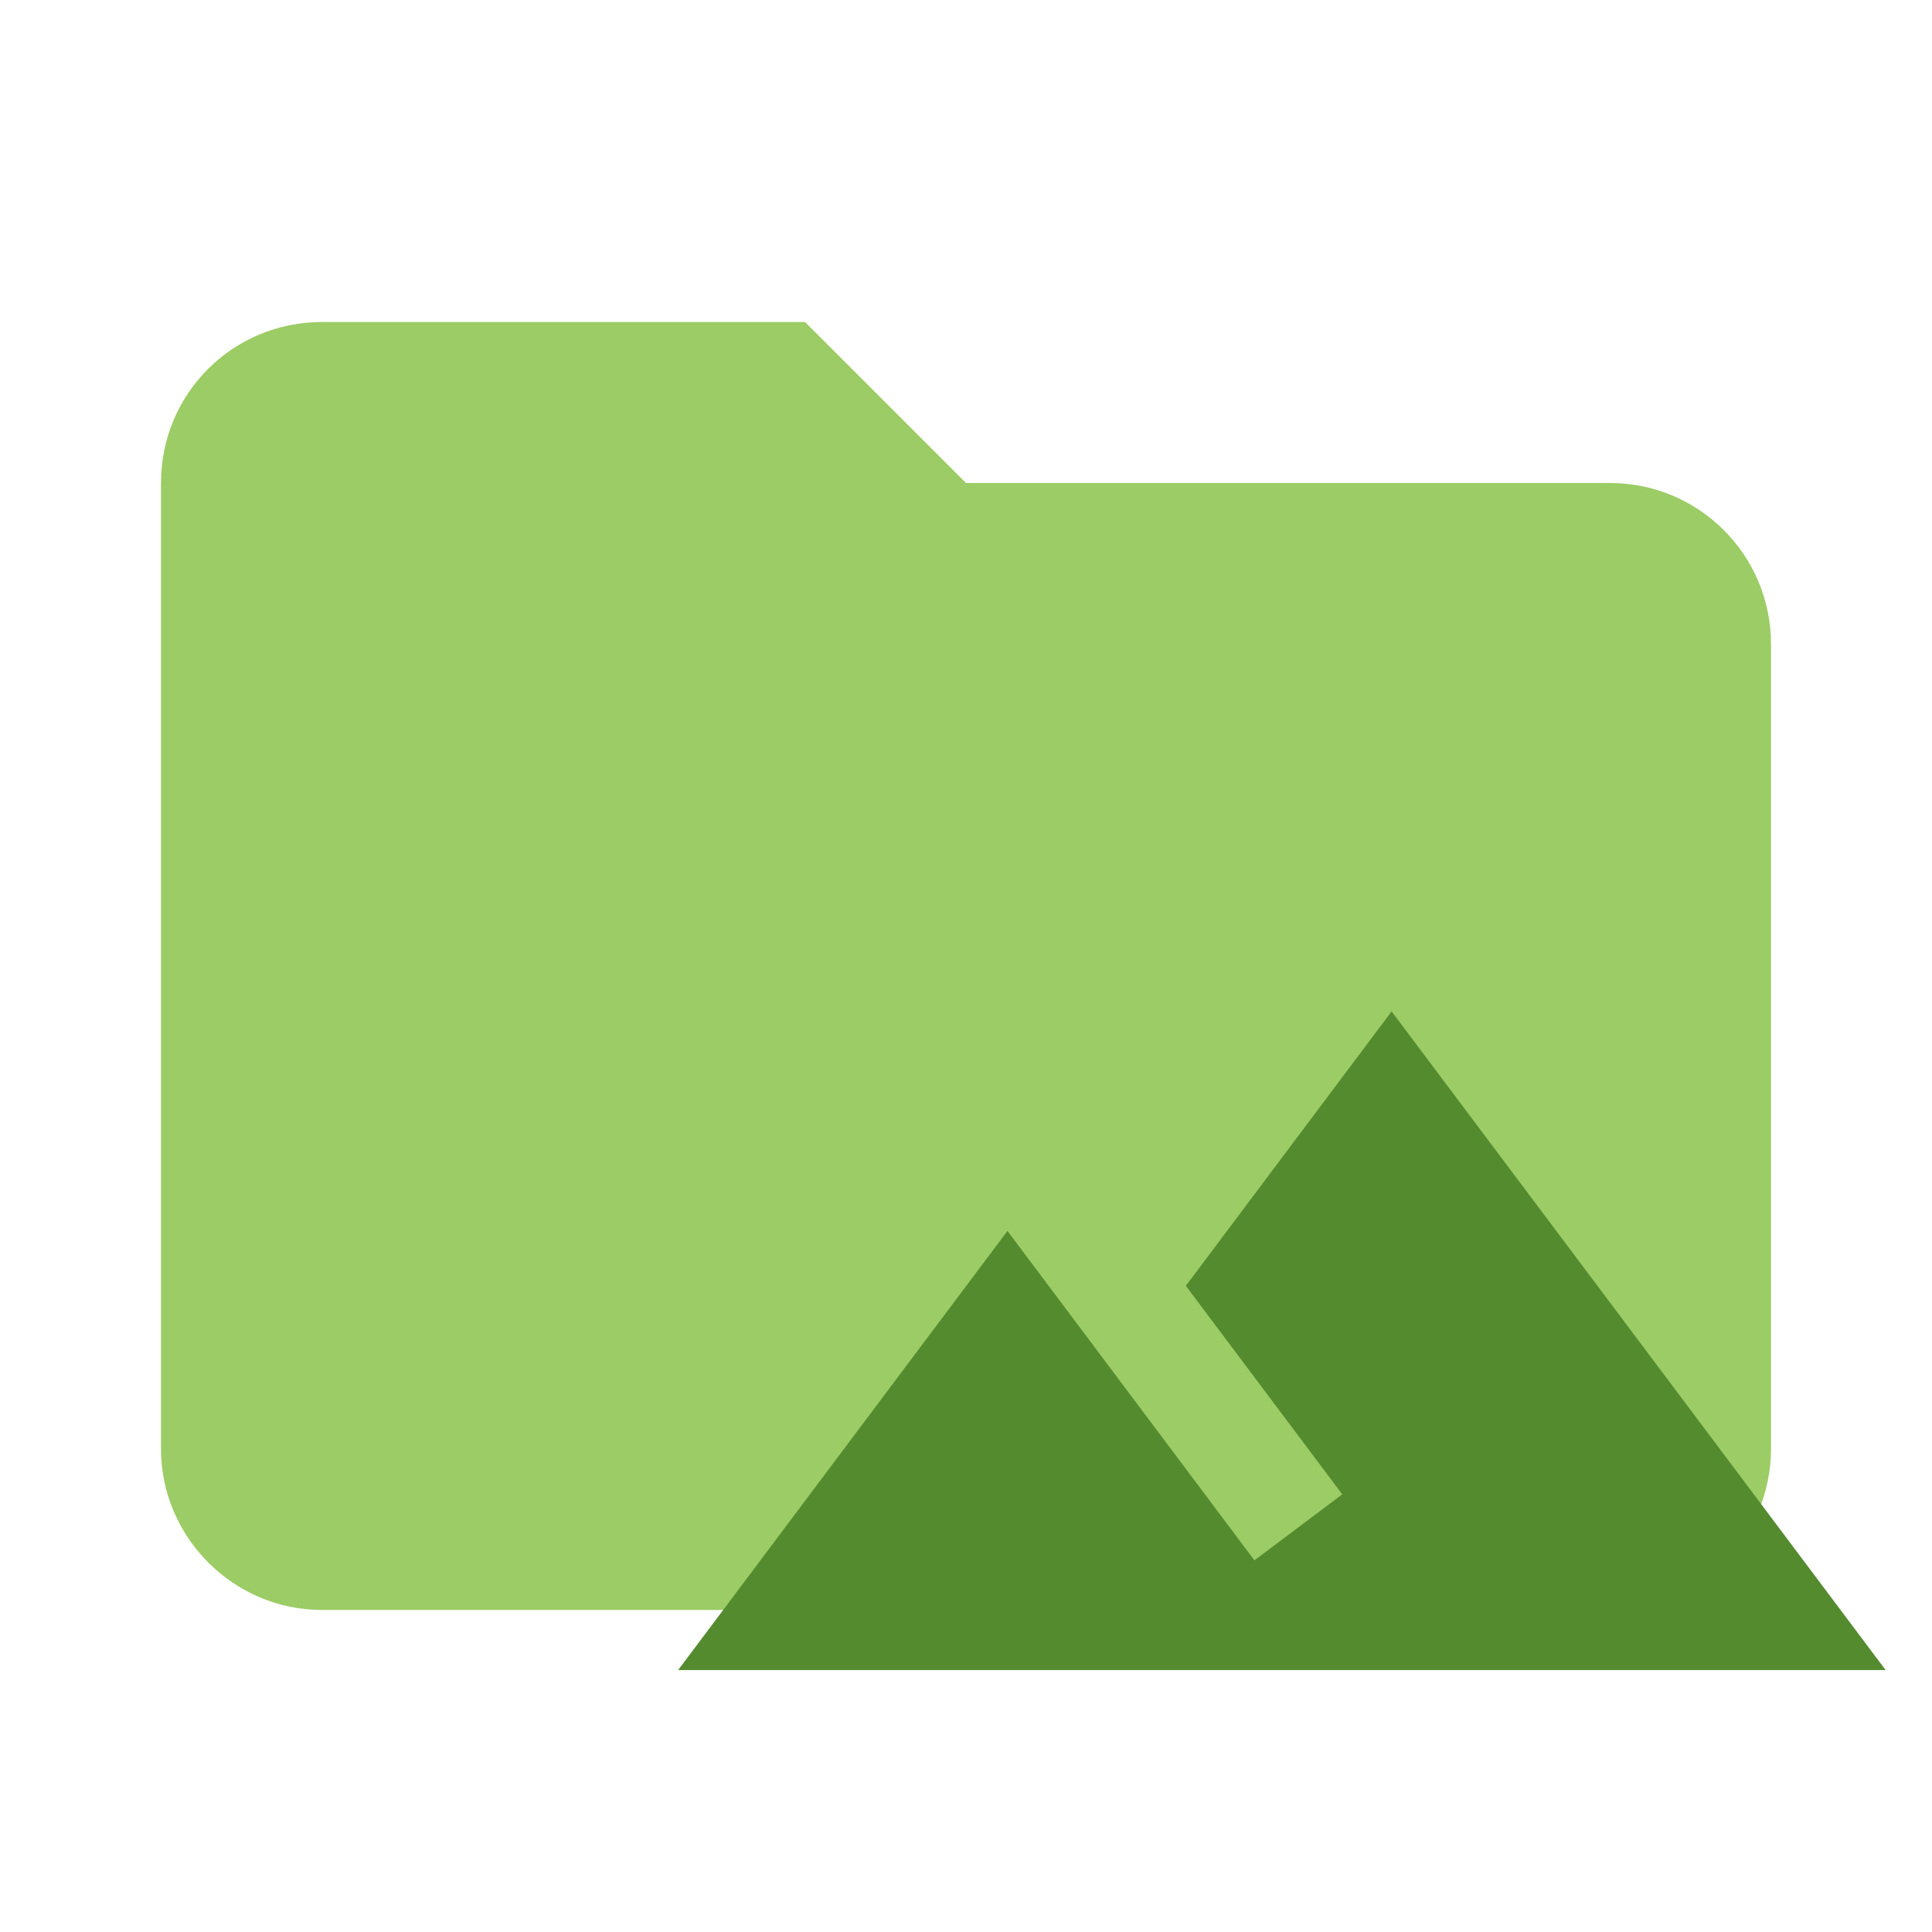
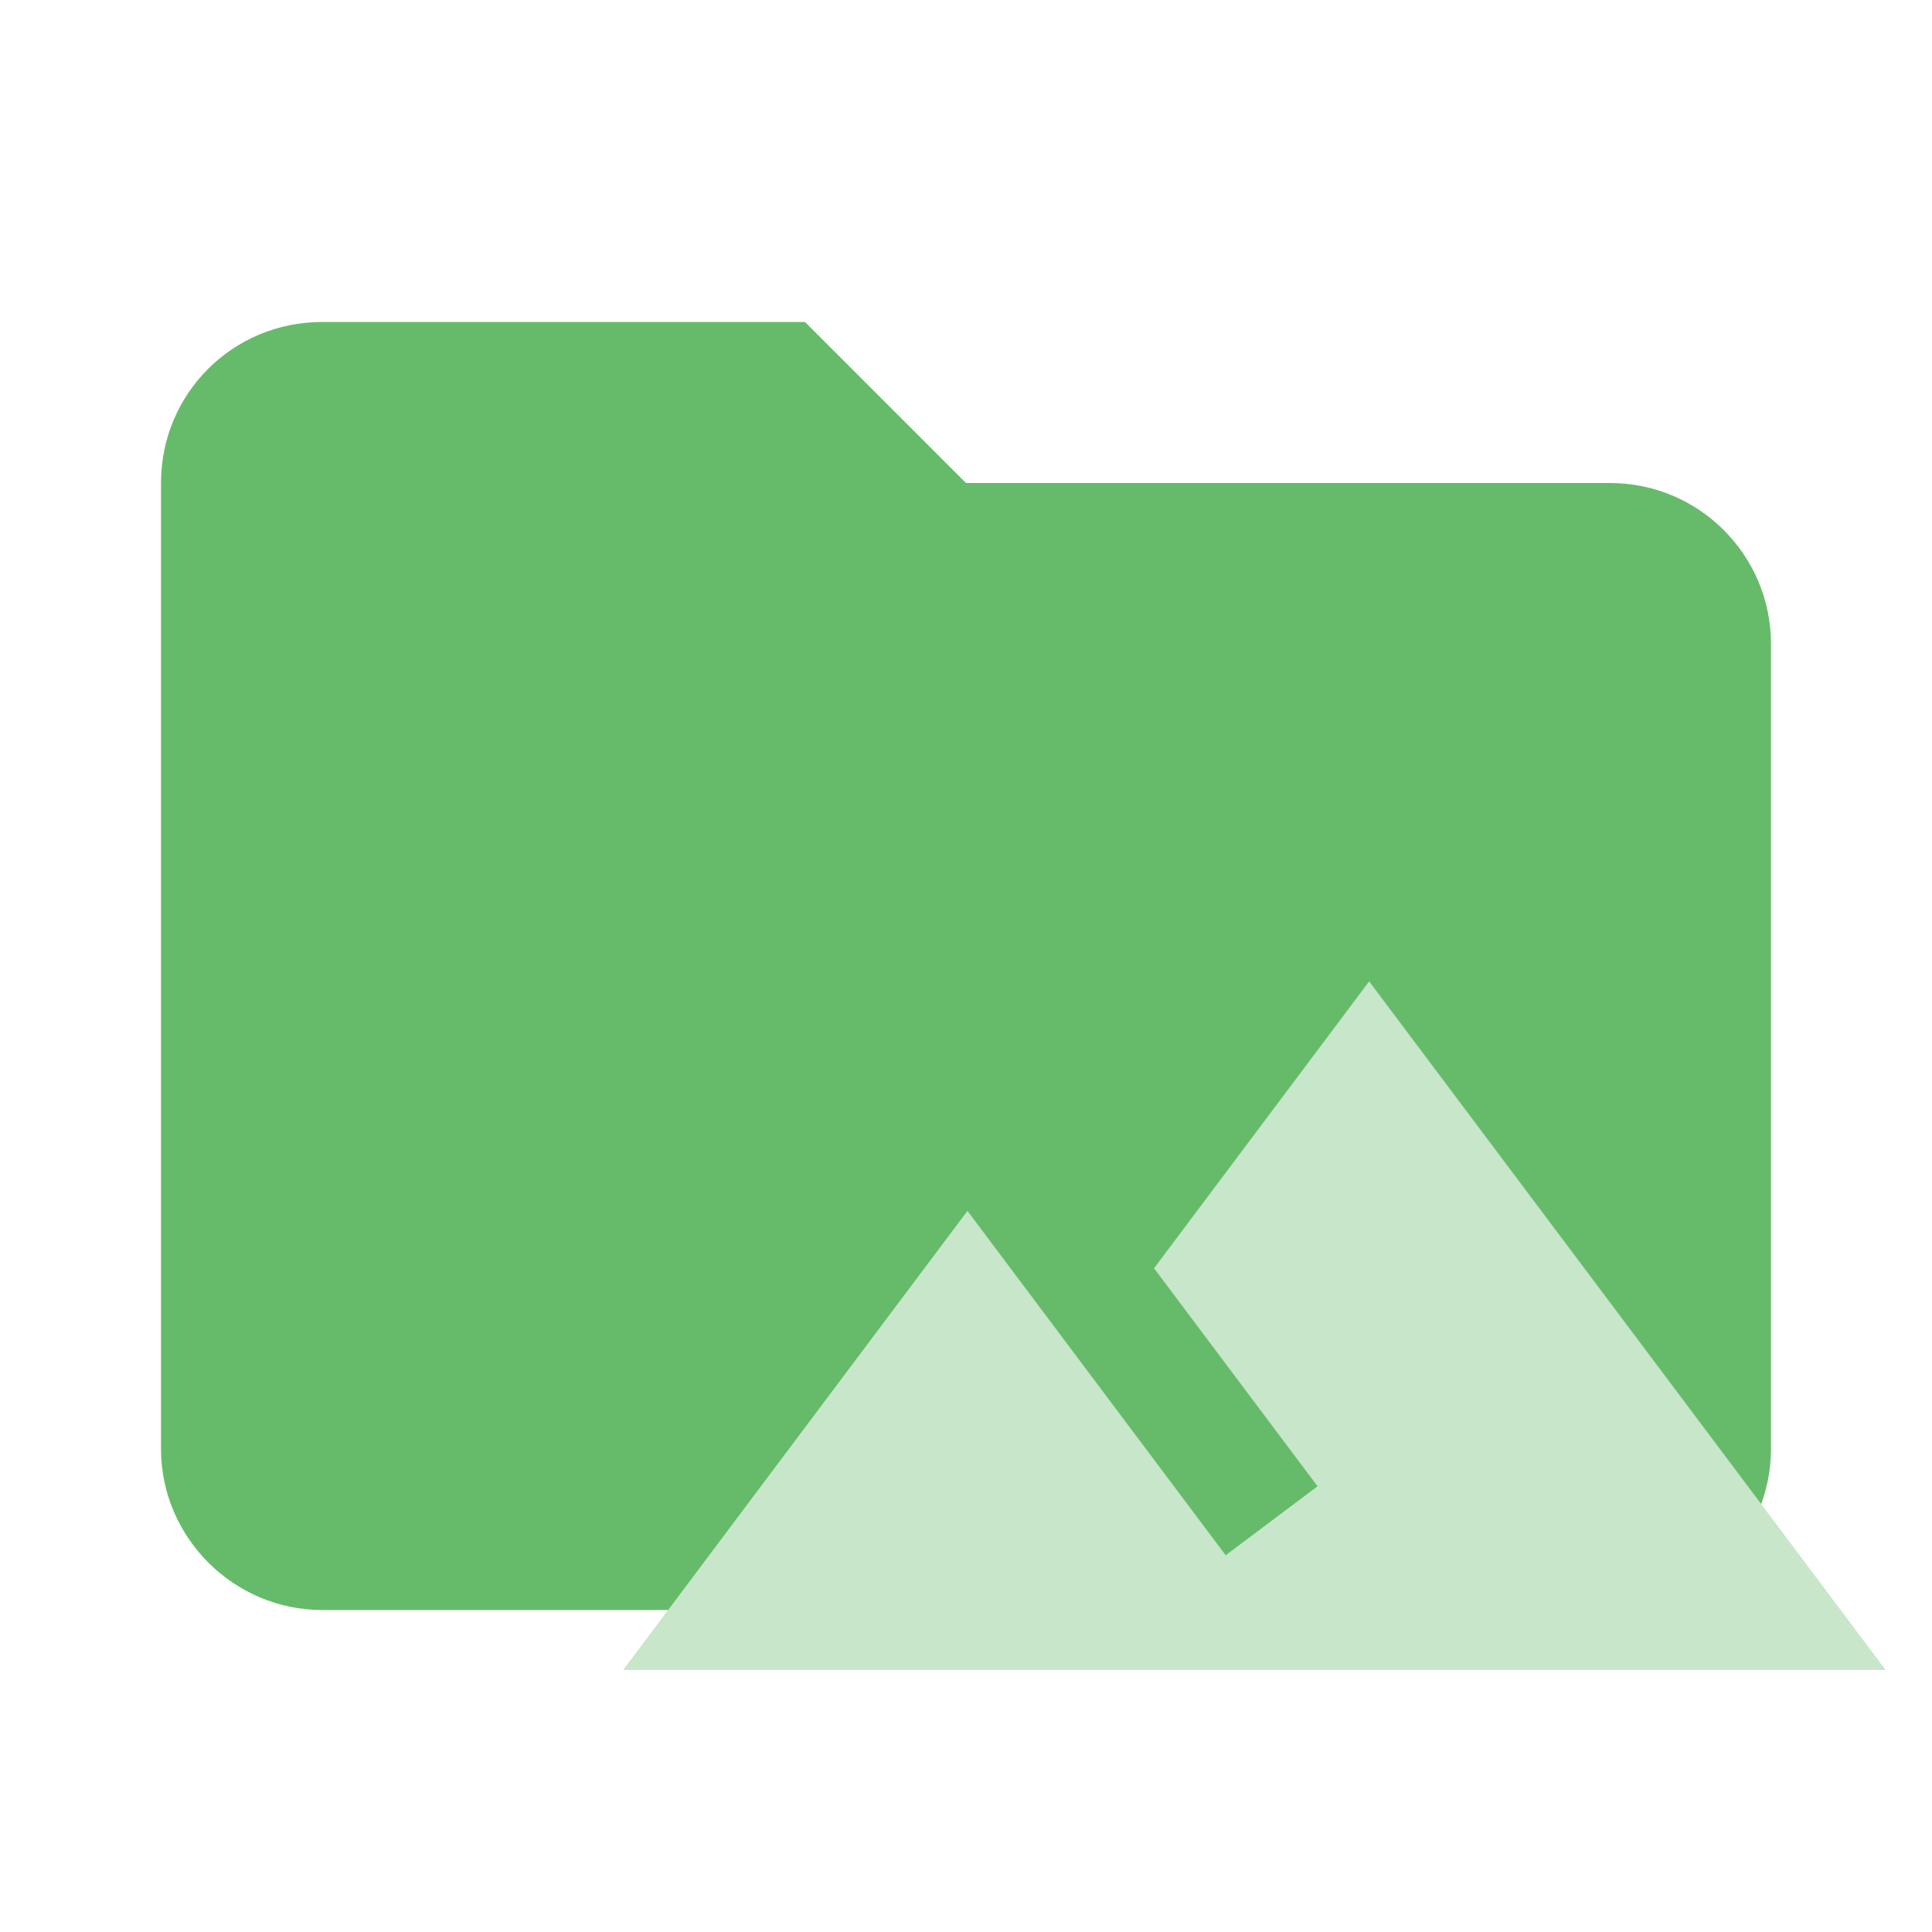
- <svg xmlns="http://www.w3.org/2000/svg" clip-rule="evenodd" fill-rule="evenodd" stroke-linejoin="round" stroke-miterlimit="1.414" viewBox="0 0 24 24">
-   <path fill="#9CCC65" d="M10 4H4c-1.11 0-2 .89-2 2v12c0 1.097.903 2 2 2h16c1.097 0 2-.903 2-2V8a2 2 0 0 0-2-2h-8l-2-2z" fill-rule="nonzero" />
-   <path fill="#558B2F" d="M17.287 12.564l-2.556 3.409 1.943 2.59-1.091.82-3.068-4.092-4.091 5.455h15z" />
+ <svg xmlns="http://www.w3.org/2000/svg" clip-rule="evenodd" fill-rule="evenodd" stroke-linejoin="round" stroke-miterlimit="1.414" version="1.1" viewBox="0 0 24 24">
+   <path d="M10 4H4c-1.11 0-2 .89-2 2v12c0 1.097.903 2 2 2h16c1.097 0 2-.903 2-2V8a2 2 0 0 0-2-2h-8l-2-2z" fill="#9CCC65" fill-rule="nonzero" style="fill:#66bb6a" />
+   <path d="m17.008 12.191-2.672 3.564 2.031 2.708-1.141.857-3.208-4.278l-4.277 5.703h15.683z" style="fill:#c8e6c9;stroke-width:1.046" />
</svg>
